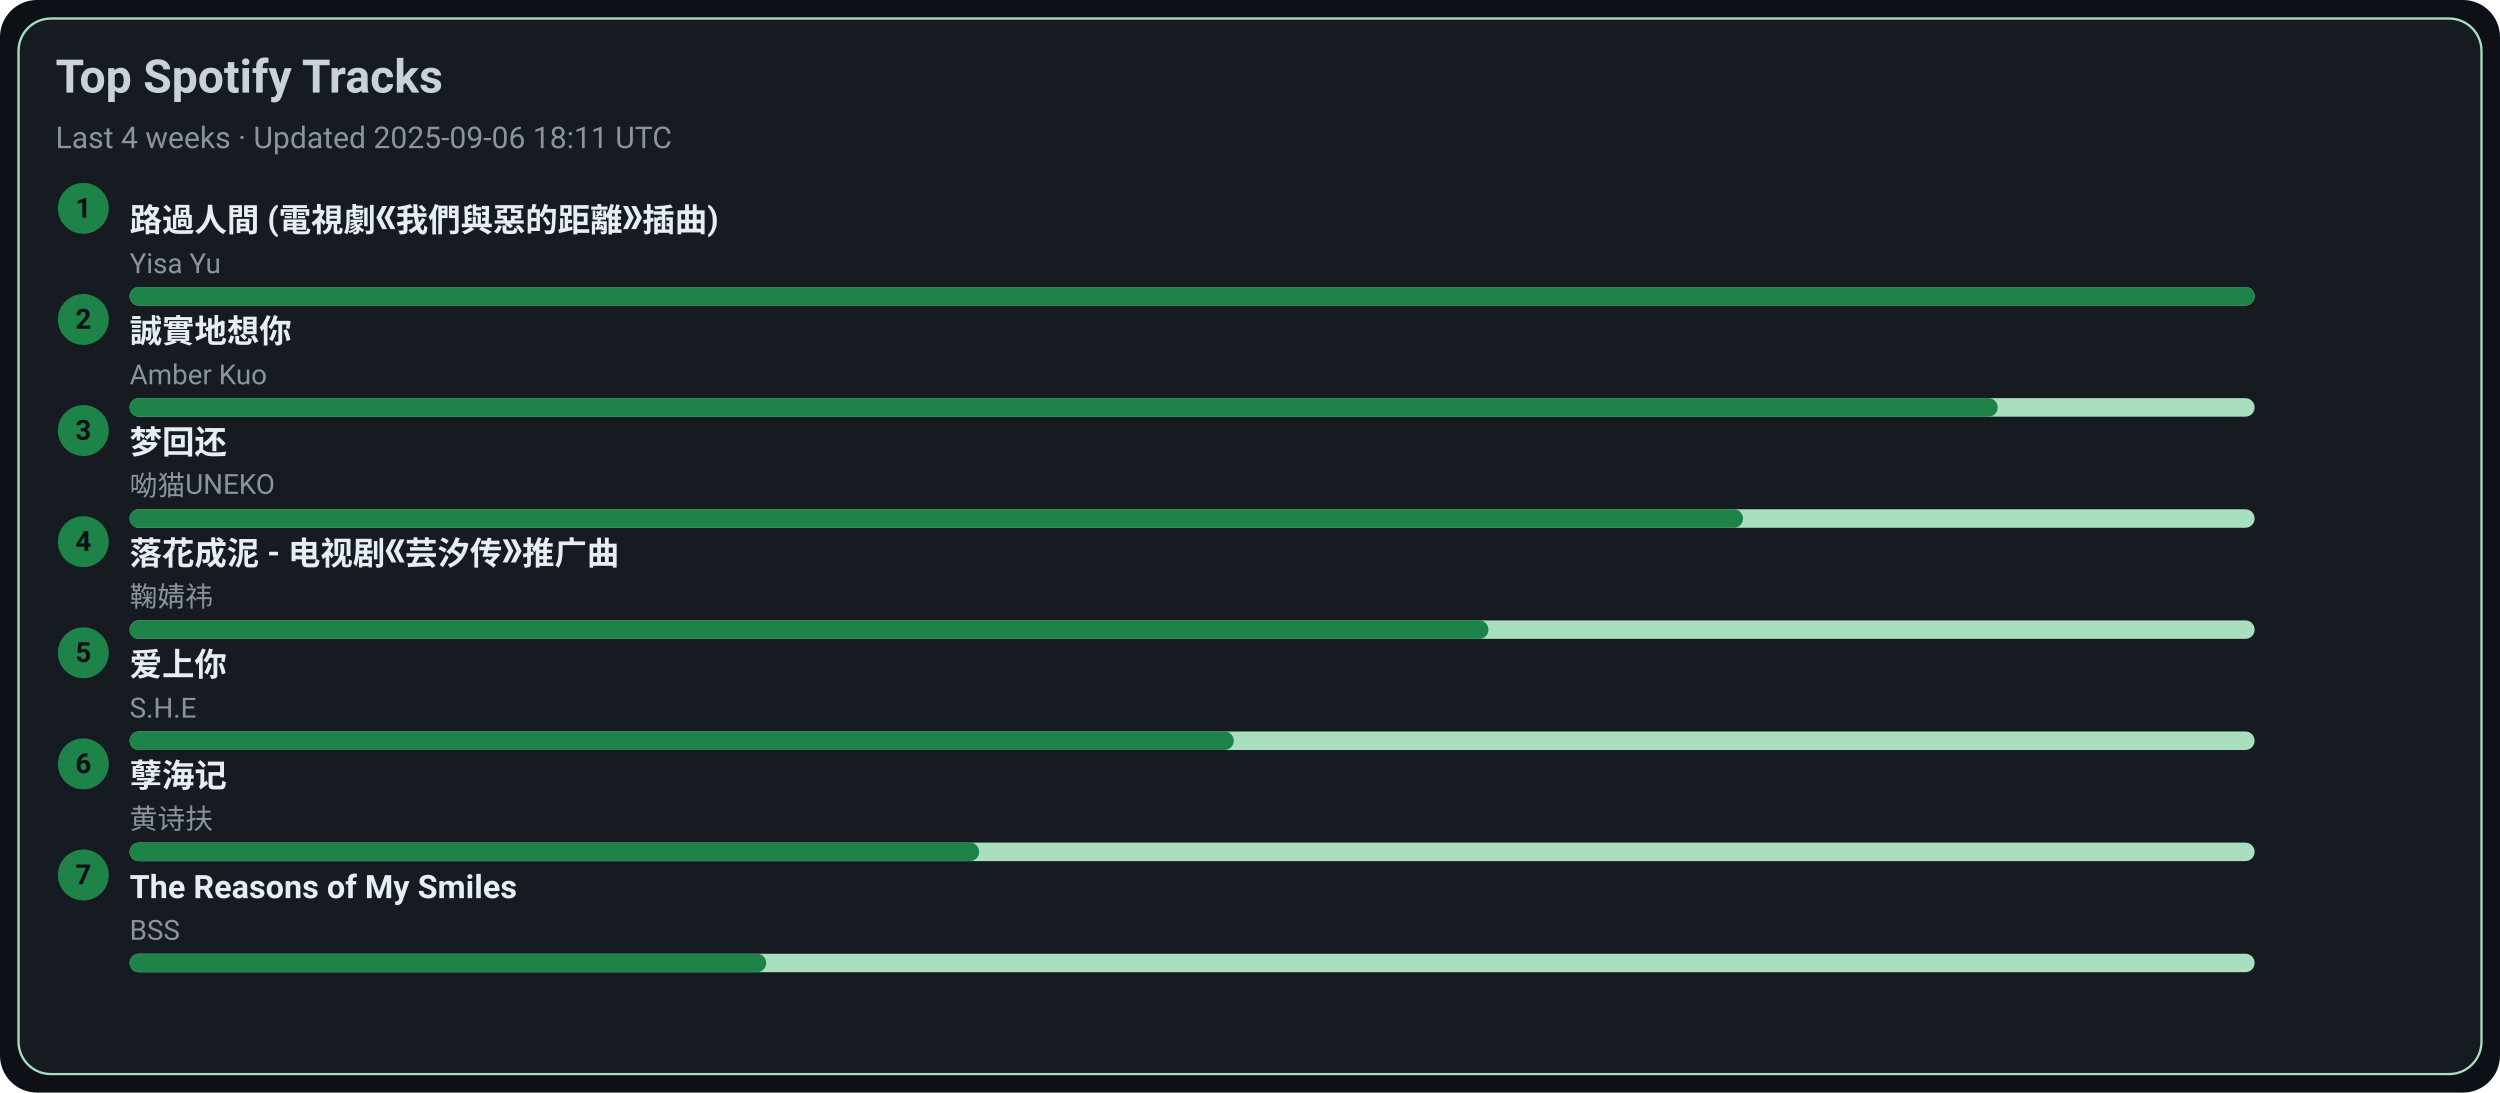
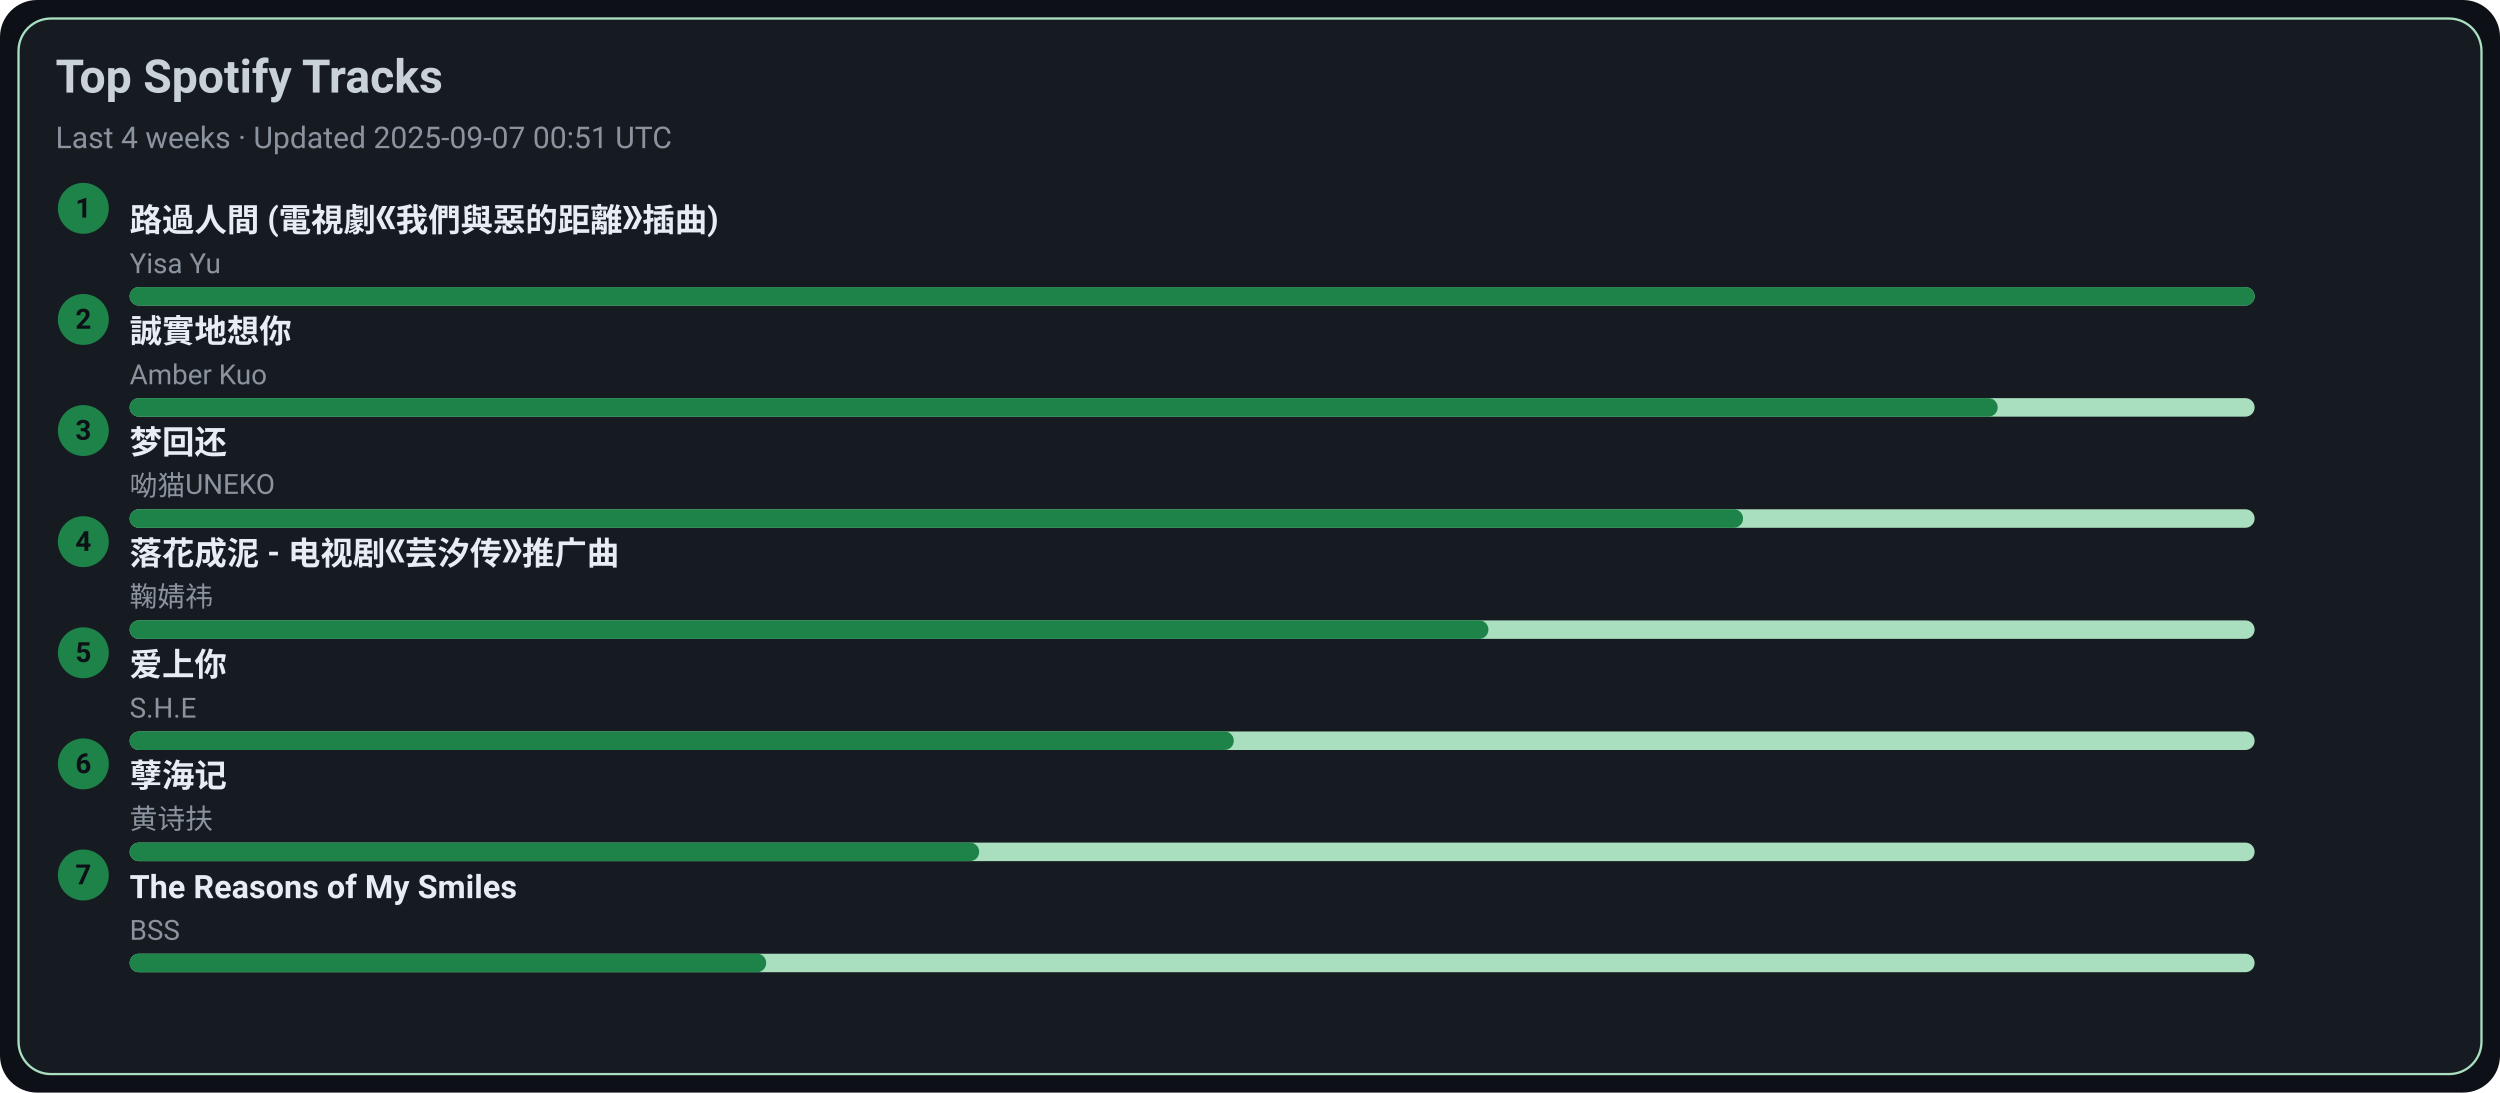
<svg xmlns="http://www.w3.org/2000/svg" width="1080" height="472" viewBox="0 0 1080 472">
  <style>text{font-family:-apple-system,BlinkMacSystemFont,Segoe UI,Roboto,Ubuntu,Helvetica Neue,Arial,Noto Sans,sans-serif}</style>
  <rect width="1080" height="472" rx="16" fill="#0d1117" />
  <rect x="8" y="8" width="1064" height="456" rx="14" fill="#161b22" stroke="#A9DFBF" />
  <text x="24" y="40" font-size="20" fill="#c9d1d9" font-weight="600">Top Spotify Tracks</text>
-   <text x="24" y="64" font-size="13" fill="#8b949e">Last 4 weeks · Updated 2025-09-06 18:11 UTC</text>
+   <text x="24" y="64" font-size="13" fill="#8b949e">Last 4 weeks · Updated 2025-09-07 00:51 UTC</text>
  <circle cx="36" cy="90" r="11" fill="#1D8348" />
  <text x="36" y="94" text-anchor="middle" font-size="12" fill="#0d1117" font-weight="700">1</text>
  <a href="https://open.spotify.com/track/1ZSleGniKMWNrWvK5cGALO" target="_blank" rel="noopener noreferrer">
    <text x="56" y="100" font-size="14" fill="#e6edf3" font-weight="600">路過人間 (電視劇《我們與惡的距離》插曲)</text>
  </a>
  <text x="56" y="118" font-size="12" fill="#8b949e">Yisa Yu</text>
  <rect x="56" y="124" width="918" height="8" rx="4" fill="#A9DFBF" />
  <rect x="56" y="124" width="918" height="8" rx="4" fill="#1D8348" />
  <circle cx="36" cy="138" r="11" fill="#1D8348" />
  <text x="36" y="142" text-anchor="middle" font-size="12" fill="#0d1117" font-weight="700">2</text>
  <a href="https://open.spotify.com/track/1SPZzj8QzOwZoAGKXMGLGJ" target="_blank" rel="noopener noreferrer">
    <text x="56" y="148" font-size="14" fill="#e6edf3" font-weight="600">誠實地想你</text>
  </a>
  <text x="56" y="166" font-size="12" fill="#8b949e">Amber Kuo</text>
  <rect x="56" y="172" width="918" height="8" rx="4" fill="#A9DFBF" />
  <rect x="56" y="172" width="807" height="8" rx="4" fill="#1D8348" />
  <circle cx="36" cy="186" r="11" fill="#1D8348" />
  <text x="36" y="190" text-anchor="middle" font-size="12" fill="#0d1117" font-weight="700">3</text>
  <a href="https://open.spotify.com/track/6jTK3YxlFysC8g0Ye9tbPK" target="_blank" rel="noopener noreferrer">
    <text x="56" y="196" font-size="14" fill="#e6edf3" font-weight="600">梦回还</text>
  </a>
  <text x="56" y="214" font-size="12" fill="#8b949e">呦猫UNEKO</text>
  <rect x="56" y="220" width="918" height="8" rx="4" fill="#A9DFBF" />
  <rect x="56" y="220" width="697" height="8" rx="4" fill="#1D8348" />
  <circle cx="36" cy="234" r="11" fill="#1D8348" />
  <text x="36" y="238" text-anchor="middle" font-size="12" fill="#0d1117" font-weight="700">4</text>
  <a href="https://open.spotify.com/track/3kOZsJz3crGIWWHeoCNa0O" target="_blank" rel="noopener noreferrer">
    <text x="56" y="244" font-size="14" fill="#e6edf3" font-weight="600">落花成泥 - 电视剧《芸汐传》推广曲</text>
  </a>
  <text x="56" y="262" font-size="12" fill="#8b949e">鞠婧祎</text>
  <rect x="56" y="268" width="918" height="8" rx="4" fill="#A9DFBF" />
  <rect x="56" y="268" width="587" height="8" rx="4" fill="#1D8348" />
  <circle cx="36" cy="282" r="11" fill="#1D8348" />
  <text x="36" y="286" text-anchor="middle" font-size="12" fill="#0d1117" font-weight="700">5</text>
  <a href="https://open.spotify.com/track/4hcNpo1rtbzyNswsM5byTf" target="_blank" rel="noopener noreferrer">
    <text x="56" y="292" font-size="14" fill="#e6edf3" font-weight="600">爱上你</text>
  </a>
  <text x="56" y="310" font-size="12" fill="#8b949e">S.H.E</text>
  <rect x="56" y="316" width="918" height="8" rx="4" fill="#A9DFBF" />
  <rect x="56" y="316" width="477" height="8" rx="4" fill="#1D8348" />
  <circle cx="36" cy="330" r="11" fill="#1D8348" />
  <text x="36" y="334" text-anchor="middle" font-size="12" fill="#0d1117" font-weight="700">6</text>
  <a href="https://open.spotify.com/track/3eIovUMhirNN6btJbpzNqD" target="_blank" rel="noopener noreferrer">
    <text x="56" y="340" font-size="14" fill="#e6edf3" font-weight="600">孽海记</text>
  </a>
  <text x="56" y="358" font-size="12" fill="#8b949e">黄诗扶</text>
  <rect x="56" y="364" width="918" height="8" rx="4" fill="#A9DFBF" />
  <rect x="56" y="364" width="367" height="8" rx="4" fill="#1D8348" />
  <circle cx="36" cy="378" r="11" fill="#1D8348" />
  <text x="36" y="382" text-anchor="middle" font-size="12" fill="#0d1117" font-weight="700">7</text>
  <a href="https://open.spotify.com/track/1amowbJ9HHFFSFdg2ubM7G" target="_blank" rel="noopener noreferrer">
    <text x="56" y="388" font-size="14" fill="#e6edf3" font-weight="600">The Reasons of My Smiles</text>
  </a>
  <text x="56" y="406" font-size="12" fill="#8b949e">BSS</text>
  <rect x="56" y="412" width="918" height="8" rx="4" fill="#A9DFBF" />
  <rect x="56" y="412" width="275" height="8" rx="4" fill="#1D8348" />
</svg>
